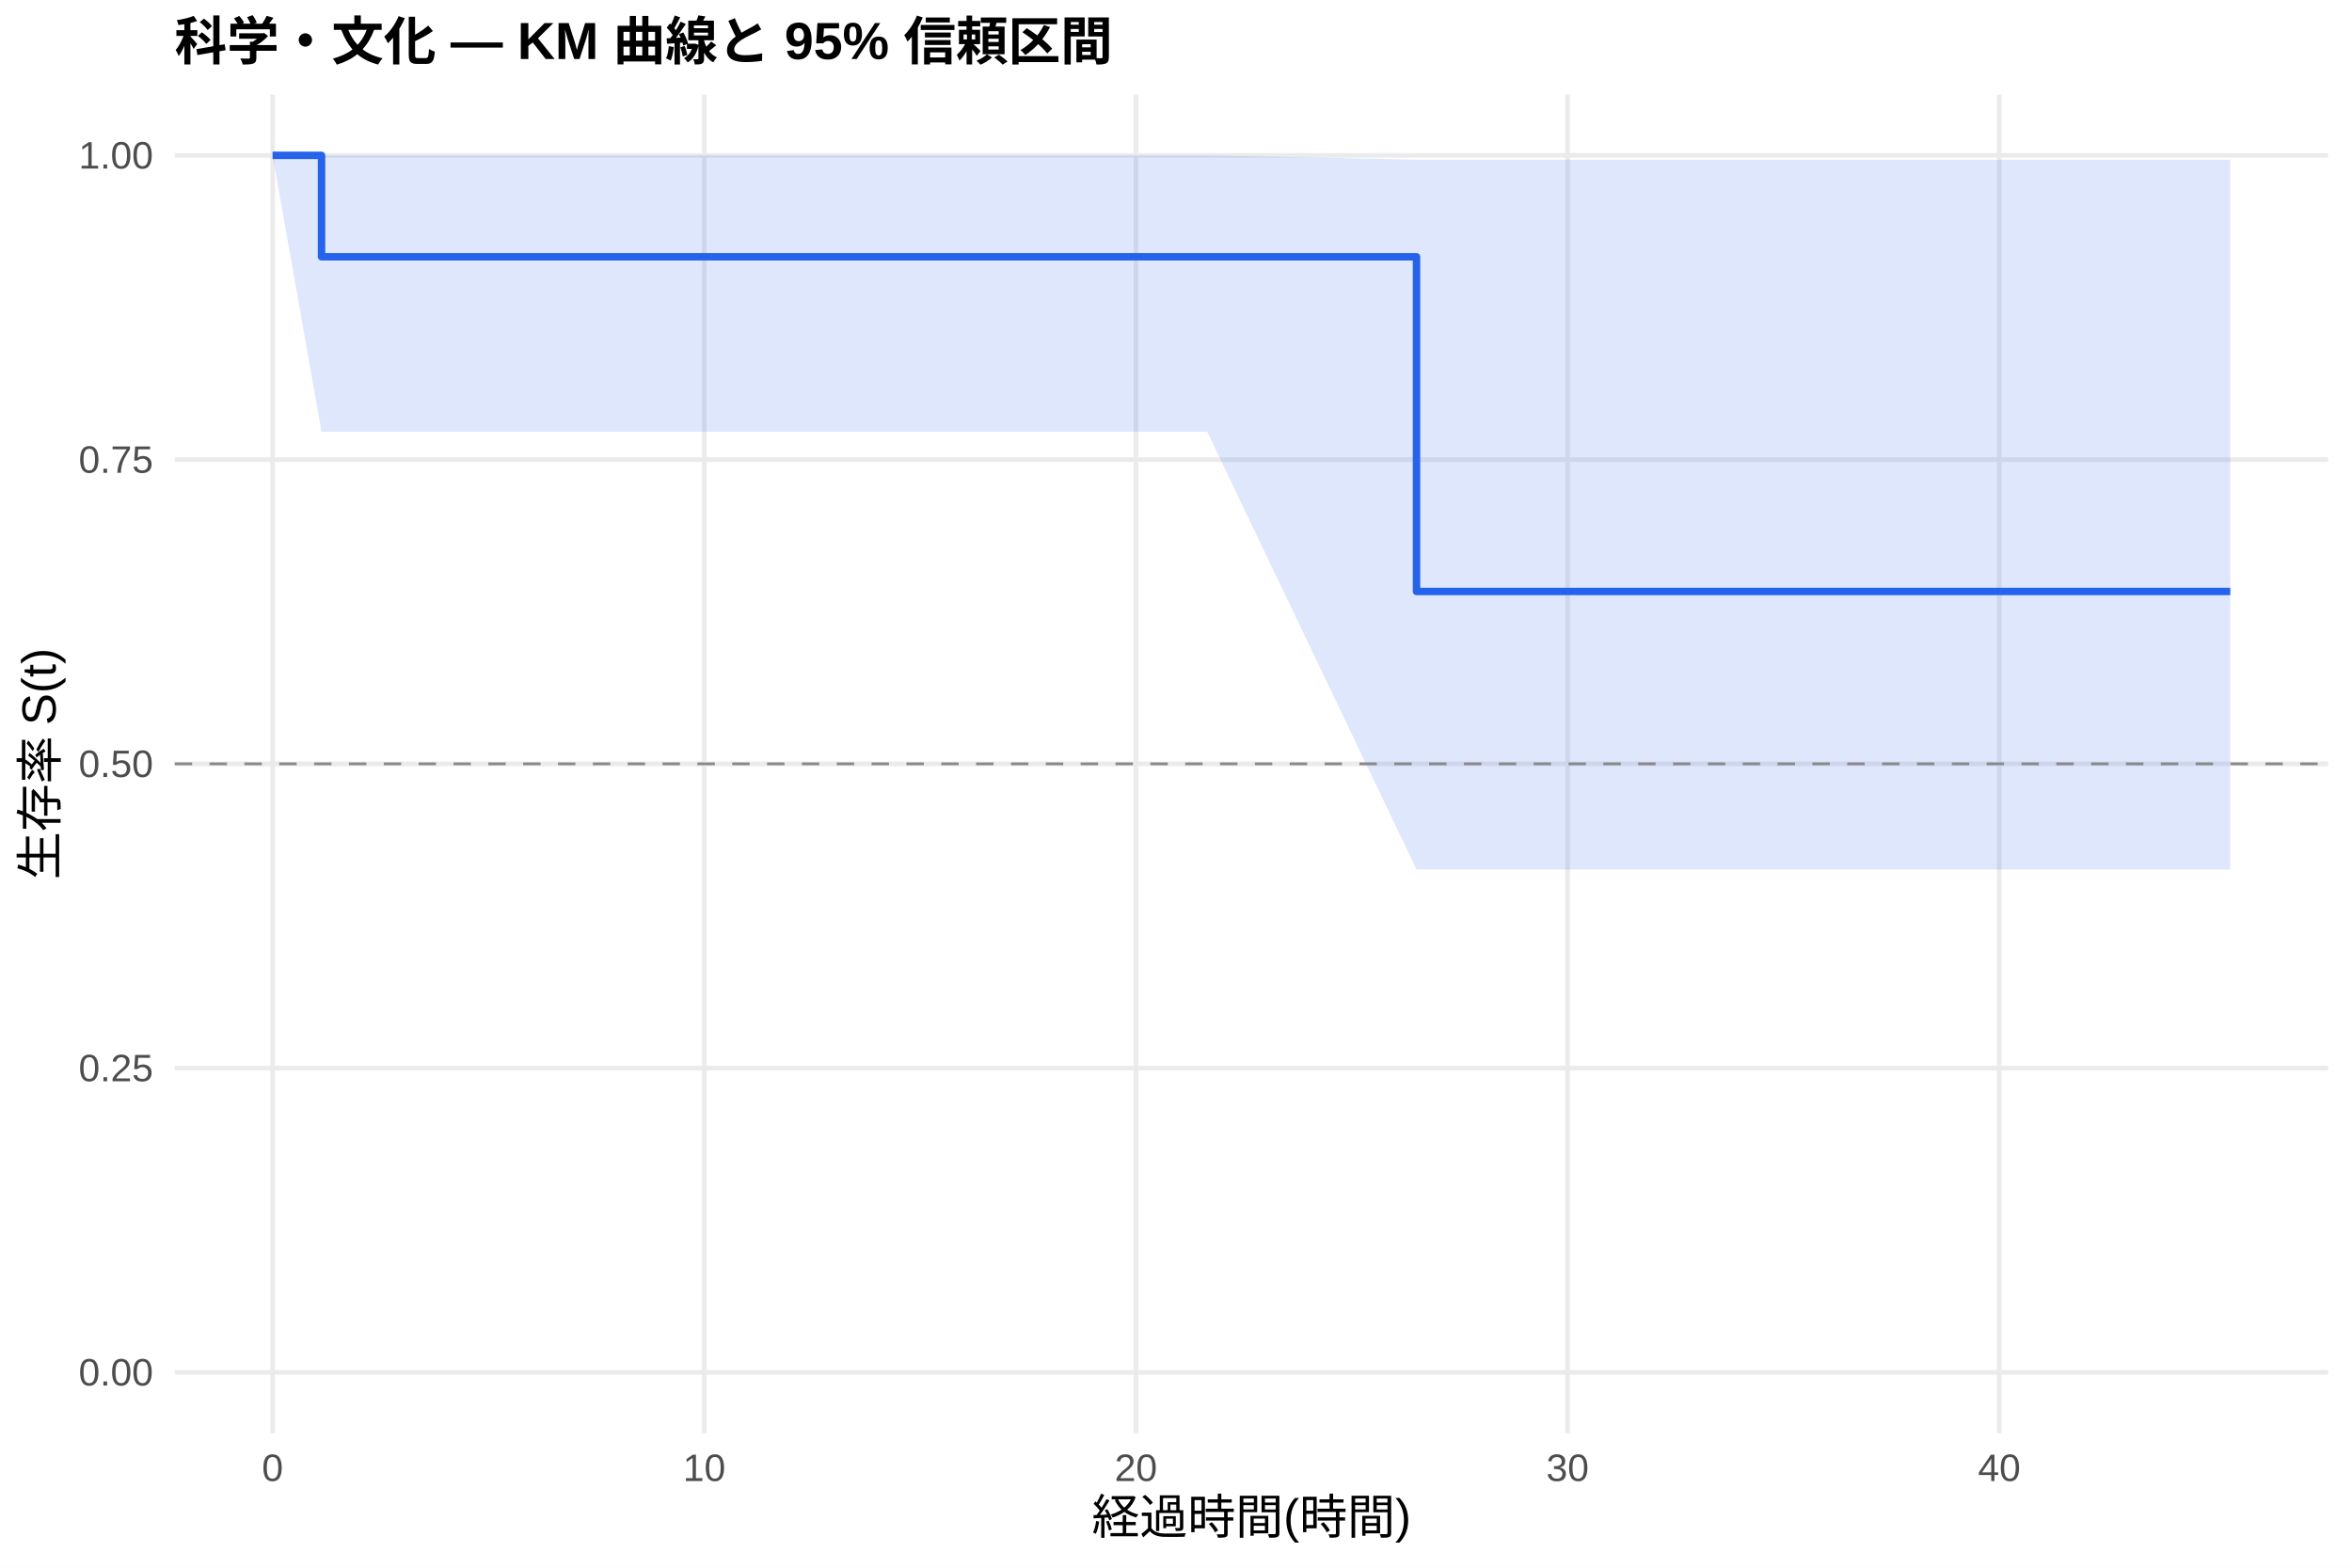
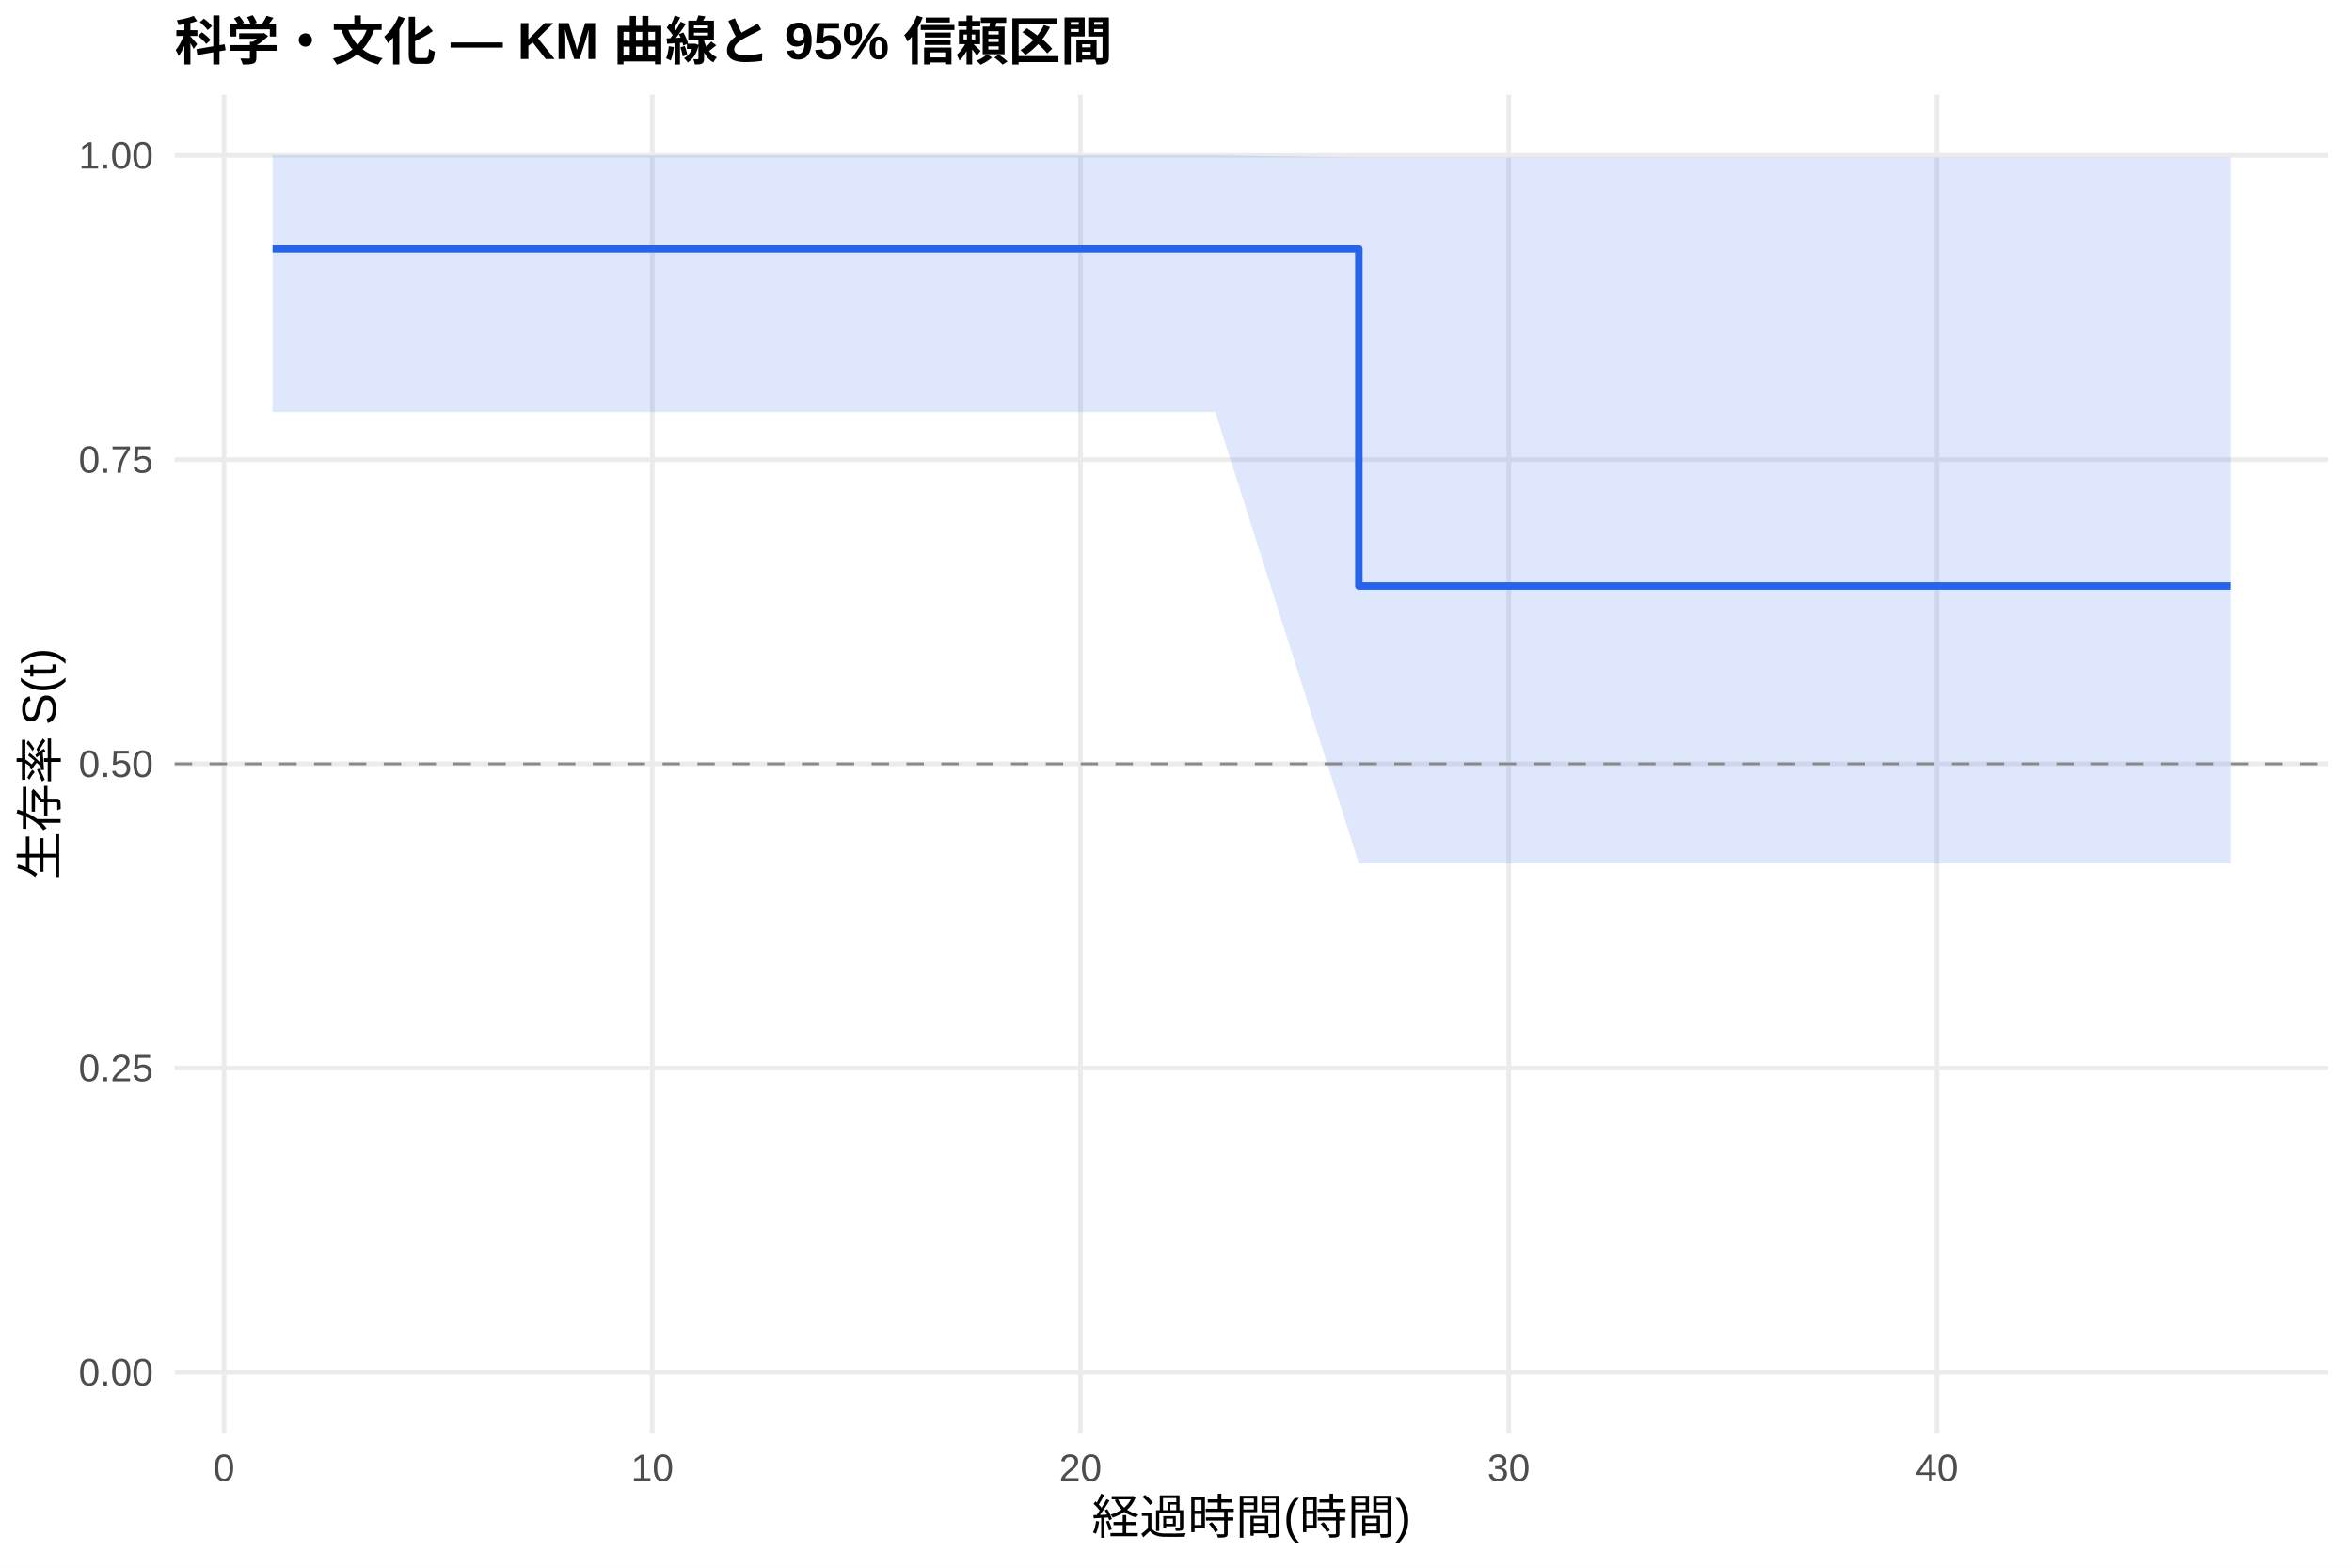
<svg xmlns="http://www.w3.org/2000/svg" width="540.00pt" height="360.00pt" viewBox="0 0 540.00 360.00">
  <g class="svglite">
    <defs>
      <style type="text/css">
    .svglite line, .svglite polyline, .svglite polygon, .svglite path, .svglite rect, .svglite circle {
      fill: none;
      stroke: #000000;
      stroke-linecap: round;
      stroke-linejoin: round;
      stroke-miterlimit: 10.00;
    }
    .svglite text {
      white-space: pre;
    }
    .svglite g.glyphgroup path {
      fill: inherit;
      stroke: none;
    }
  </style>
    </defs>
    <rect width="100%" height="100%" style="stroke: none; fill: #FFFFFF;" />
    <defs>
      <clipPath id="cpMC4wMHw1NDAuMDB8MC4wMHwzNjAuMDA=">
        <rect x="0.00" y="0.00" width="540.00" height="360.00" />
      </clipPath>
    </defs>
    <g clip-path="url(#cpMC4wMHw1NDAuMDB8MC4wMHwzNjAuMDA=)">
      <rect x="0" y="0.00" width="540.00" height="360.00" style="stroke-width: 1.07; stroke: none; fill: #FFFFFF;" />
    </g>
    <defs>
      <clipPath id="cpNDAuMTF8NTM0LjUyfDIxLjcxfDMyOS4xMg==">
        <rect x="40.11" y="21.71" width="494.41" height="307.41" />
      </clipPath>
    </defs>
    <g clip-path="url(#cpNDAuMTF8NTM0LjUyfDIxLjcxfDMyOS4xMg==)">
      <polyline points="40.11,315.14 534.52,315.14 " style="stroke-width: 1.07; stroke: #EBEBEB; stroke-linecap: butt;" />
      <polyline points="40.11,245.28 534.52,245.28 " style="stroke-width: 1.07; stroke: #EBEBEB; stroke-linecap: butt;" />
      <polyline points="40.11,175.41 534.52,175.41 " style="stroke-width: 1.07; stroke: #EBEBEB; stroke-linecap: butt;" />
      <polyline points="40.11,105.55 534.52,105.55 " style="stroke-width: 1.07; stroke: #EBEBEB; stroke-linecap: butt;" />
      <polyline points="40.11,35.68 534.52,35.68 " style="stroke-width: 1.07; stroke: #EBEBEB; stroke-linecap: butt;" />
-       <polyline points="62.58,329.12 62.58,21.71 " style="stroke-width: 1.07; stroke: #EBEBEB; stroke-linecap: butt;" />
-       <polyline points="161.69,329.12 161.69,21.71 " style="stroke-width: 1.07; stroke: #EBEBEB; stroke-linecap: butt;" />
-       <polyline points="260.80,329.12 260.80,21.71 " style="stroke-width: 1.07; stroke: #EBEBEB; stroke-linecap: butt;" />
-       <polyline points="359.91,329.12 359.91,21.71 " style="stroke-width: 1.07; stroke: #EBEBEB; stroke-linecap: butt;" />
-       <polyline points="459.02,329.12 459.02,21.71 " style="stroke-width: 1.07; stroke: #EBEBEB; stroke-linecap: butt;" />
-       <polygon points="62.58,35.68 73.82,35.68 277.16,35.68 325.22,36.67 337.61,36.67 429.46,36.67 512.05,36.67 512.05,199.67 429.46,199.67 337.61,199.67 325.22,199.67 277.16,99.15 73.82,99.15 62.58,35.68 " style="stroke-width: 0.00; stroke: none; stroke-linecap: butt; fill: #2563EB; fill-opacity: 0.15;" />
-       <polyline points="62.58,35.68 73.82,35.68 277.16,35.68 325.22,36.67 337.61,36.67 429.46,36.67 512.05,36.67 " style="stroke-width: 1.07; stroke: none; stroke-linecap: butt;" />
-       <polyline points="512.05,199.67 429.46,199.67 337.61,199.67 325.22,199.67 277.16,99.15 73.82,99.15 62.58,35.68 " style="stroke-width: 1.07; stroke: none; stroke-linecap: butt;" />
-       <polyline points="62.58,35.68 73.82,35.68 73.82,58.97 277.16,58.97 277.16,58.97 325.22,58.97 325.22,135.82 337.61,135.82 337.61,135.82 429.46,135.82 429.46,135.82 512.05,135.82 512.05,135.82 " style="stroke-width: 1.71; stroke: #2563EB; stroke-linecap: butt;" />
+       <polyline points="51.44,329.12 51.44,21.71 " style="stroke-width: 1.07; stroke: #EBEBEB; stroke-linecap: butt;" />
+       <polyline points="149.76,329.12 149.76,21.71 " style="stroke-width: 1.07; stroke: #EBEBEB; stroke-linecap: butt;" />
+       <polyline points="248.07,329.12 248.07,21.71 " style="stroke-width: 1.07; stroke: #EBEBEB; stroke-linecap: butt;" />
+       <polyline points="346.39,329.12 346.39,21.71 " style="stroke-width: 1.07; stroke: #EBEBEB; stroke-linecap: butt;" />
+       <polyline points="444.70,329.12 444.70,21.71 " style="stroke-width: 1.07; stroke: #EBEBEB; stroke-linecap: butt;" />
+       <polygon points="62.58,35.68 66.19,35.68 279.04,35.68 311.98,36.15 339.01,36.15 430.12,36.15 512.05,36.15 512.05,198.27 430.12,198.27 339.01,198.27 311.98,198.27 279.04,94.64 66.19,94.64 62.58,94.64 " style="stroke-width: 0.00; stroke: none; stroke-linecap: butt; fill: #2563EB; fill-opacity: 0.15;" />
+       <polyline points="62.58,35.68 66.19,35.68 279.04,35.68 311.98,36.15 339.01,36.15 430.12,36.15 512.05,36.15 " style="stroke-width: 1.07; stroke: none; stroke-linecap: butt;" />
+       <polyline points="512.05,198.27 430.12,198.27 339.01,198.27 311.98,198.27 279.04,94.64 66.19,94.64 62.58,94.64 " style="stroke-width: 1.07; stroke: none; stroke-linecap: butt;" />
+       <polyline points="62.58,57.18 66.19,57.18 66.19,57.18 279.04,57.18 279.04,57.18 311.98,57.18 311.98,134.57 339.01,134.57 339.01,134.57 430.12,134.57 430.12,134.57 512.05,134.57 512.05,134.57 " style="stroke-width: 1.71; stroke: #2563EB; stroke-linecap: butt;" />
      <line x1="40.11" y1="175.41" x2="534.52" y2="175.41" style="stroke-width: 0.64; stroke: #888888; stroke-dasharray: 4.00,4.00; stroke-linecap: butt;" />
    </g>
    <g clip-path="url(#cpMC4wMHw1NDAuMDB8MC4wMHwzNjAuMDA=)">
      <text x="35.18" y="318.17" text-anchor="end" style="font-size: 8.80px;fill: #4D4D4D; font-family: &quot;Liberation Sans&quot;;" textLength="17.11px" lengthAdjust="spacingAndGlyphs">0.00</text>
      <text x="35.18" y="248.30" text-anchor="end" style="font-size: 8.80px;fill: #4D4D4D; font-family: &quot;Liberation Sans&quot;;" textLength="17.11px" lengthAdjust="spacingAndGlyphs">0.25</text>
      <text x="35.18" y="178.44" text-anchor="end" style="font-size: 8.80px;fill: #4D4D4D; font-family: &quot;Liberation Sans&quot;;" textLength="17.11px" lengthAdjust="spacingAndGlyphs">0.50</text>
      <text x="35.18" y="108.57" text-anchor="end" style="font-size: 8.80px;fill: #4D4D4D; font-family: &quot;Liberation Sans&quot;;" textLength="17.11px" lengthAdjust="spacingAndGlyphs">0.75</text>
      <text x="35.18" y="38.71" text-anchor="end" style="font-size: 8.80px;fill: #4D4D4D; font-family: &quot;Liberation Sans&quot;;" textLength="17.11px" lengthAdjust="spacingAndGlyphs">1.00</text>
-       <text x="62.58" y="340.10" text-anchor="middle" style="font-size: 8.80px;fill: #4D4D4D; font-family: &quot;Liberation Sans&quot;;" textLength="4.89px" lengthAdjust="spacingAndGlyphs">0</text>
-       <text x="161.69" y="340.10" text-anchor="middle" style="font-size: 8.80px;fill: #4D4D4D; font-family: &quot;Liberation Sans&quot;;" textLength="9.78px" lengthAdjust="spacingAndGlyphs">10</text>
-       <text x="260.80" y="340.10" text-anchor="middle" style="font-size: 8.80px;fill: #4D4D4D; font-family: &quot;Liberation Sans&quot;;" textLength="9.78px" lengthAdjust="spacingAndGlyphs">20</text>
-       <text x="359.91" y="340.10" text-anchor="middle" style="font-size: 8.80px;fill: #4D4D4D; font-family: &quot;Liberation Sans&quot;;" textLength="9.78px" lengthAdjust="spacingAndGlyphs">30</text>
-       <text x="459.02" y="340.10" text-anchor="middle" style="font-size: 8.80px;fill: #4D4D4D; font-family: &quot;Liberation Sans&quot;;" textLength="9.78px" lengthAdjust="spacingAndGlyphs">40</text>
+       <text x="51.44" y="340.10" text-anchor="middle" style="font-size: 8.80px;fill: #4D4D4D; font-family: &quot;Liberation Sans&quot;;" textLength="4.89px" lengthAdjust="spacingAndGlyphs">0</text>
+       <text x="149.76" y="340.10" text-anchor="middle" style="font-size: 8.80px;fill: #4D4D4D; font-family: &quot;Liberation Sans&quot;;" textLength="9.78px" lengthAdjust="spacingAndGlyphs">10</text>
+       <text x="248.07" y="340.10" text-anchor="middle" style="font-size: 8.80px;fill: #4D4D4D; font-family: &quot;Liberation Sans&quot;;" textLength="9.78px" lengthAdjust="spacingAndGlyphs">20</text>
+       <text x="346.39" y="340.10" text-anchor="middle" style="font-size: 8.80px;fill: #4D4D4D; font-family: &quot;Liberation Sans&quot;;" textLength="9.78px" lengthAdjust="spacingAndGlyphs">30</text>
+       <text x="444.70" y="340.10" text-anchor="middle" style="font-size: 8.80px;fill: #4D4D4D; font-family: &quot;Liberation Sans&quot;;" textLength="9.78px" lengthAdjust="spacingAndGlyphs">40</text>
      <text x="287.32" y="352.24" text-anchor="middle" style="font-size: 11.00px; font-family: &quot;Liberation Sans&quot;;" textLength="73.31px" lengthAdjust="spacingAndGlyphs">経過時間(時間)</text>
      <text transform="translate(13.05,175.41) rotate(-90)" text-anchor="middle" style="font-size: 11.00px; font-family: &quot;Liberation Sans&quot;;" textLength="53.78px" lengthAdjust="spacingAndGlyphs">生存率 S(t)</text>
      <text x="40.11" y="13.74" style="font-size: 12.00px; font-weight: bold; font-family: &quot;Liberation Sans&quot;;" textLength="215.33px" lengthAdjust="spacingAndGlyphs">科学・文化 — KM 曲線と 95% 信頼区間</text>
    </g>
  </g>
</svg>
